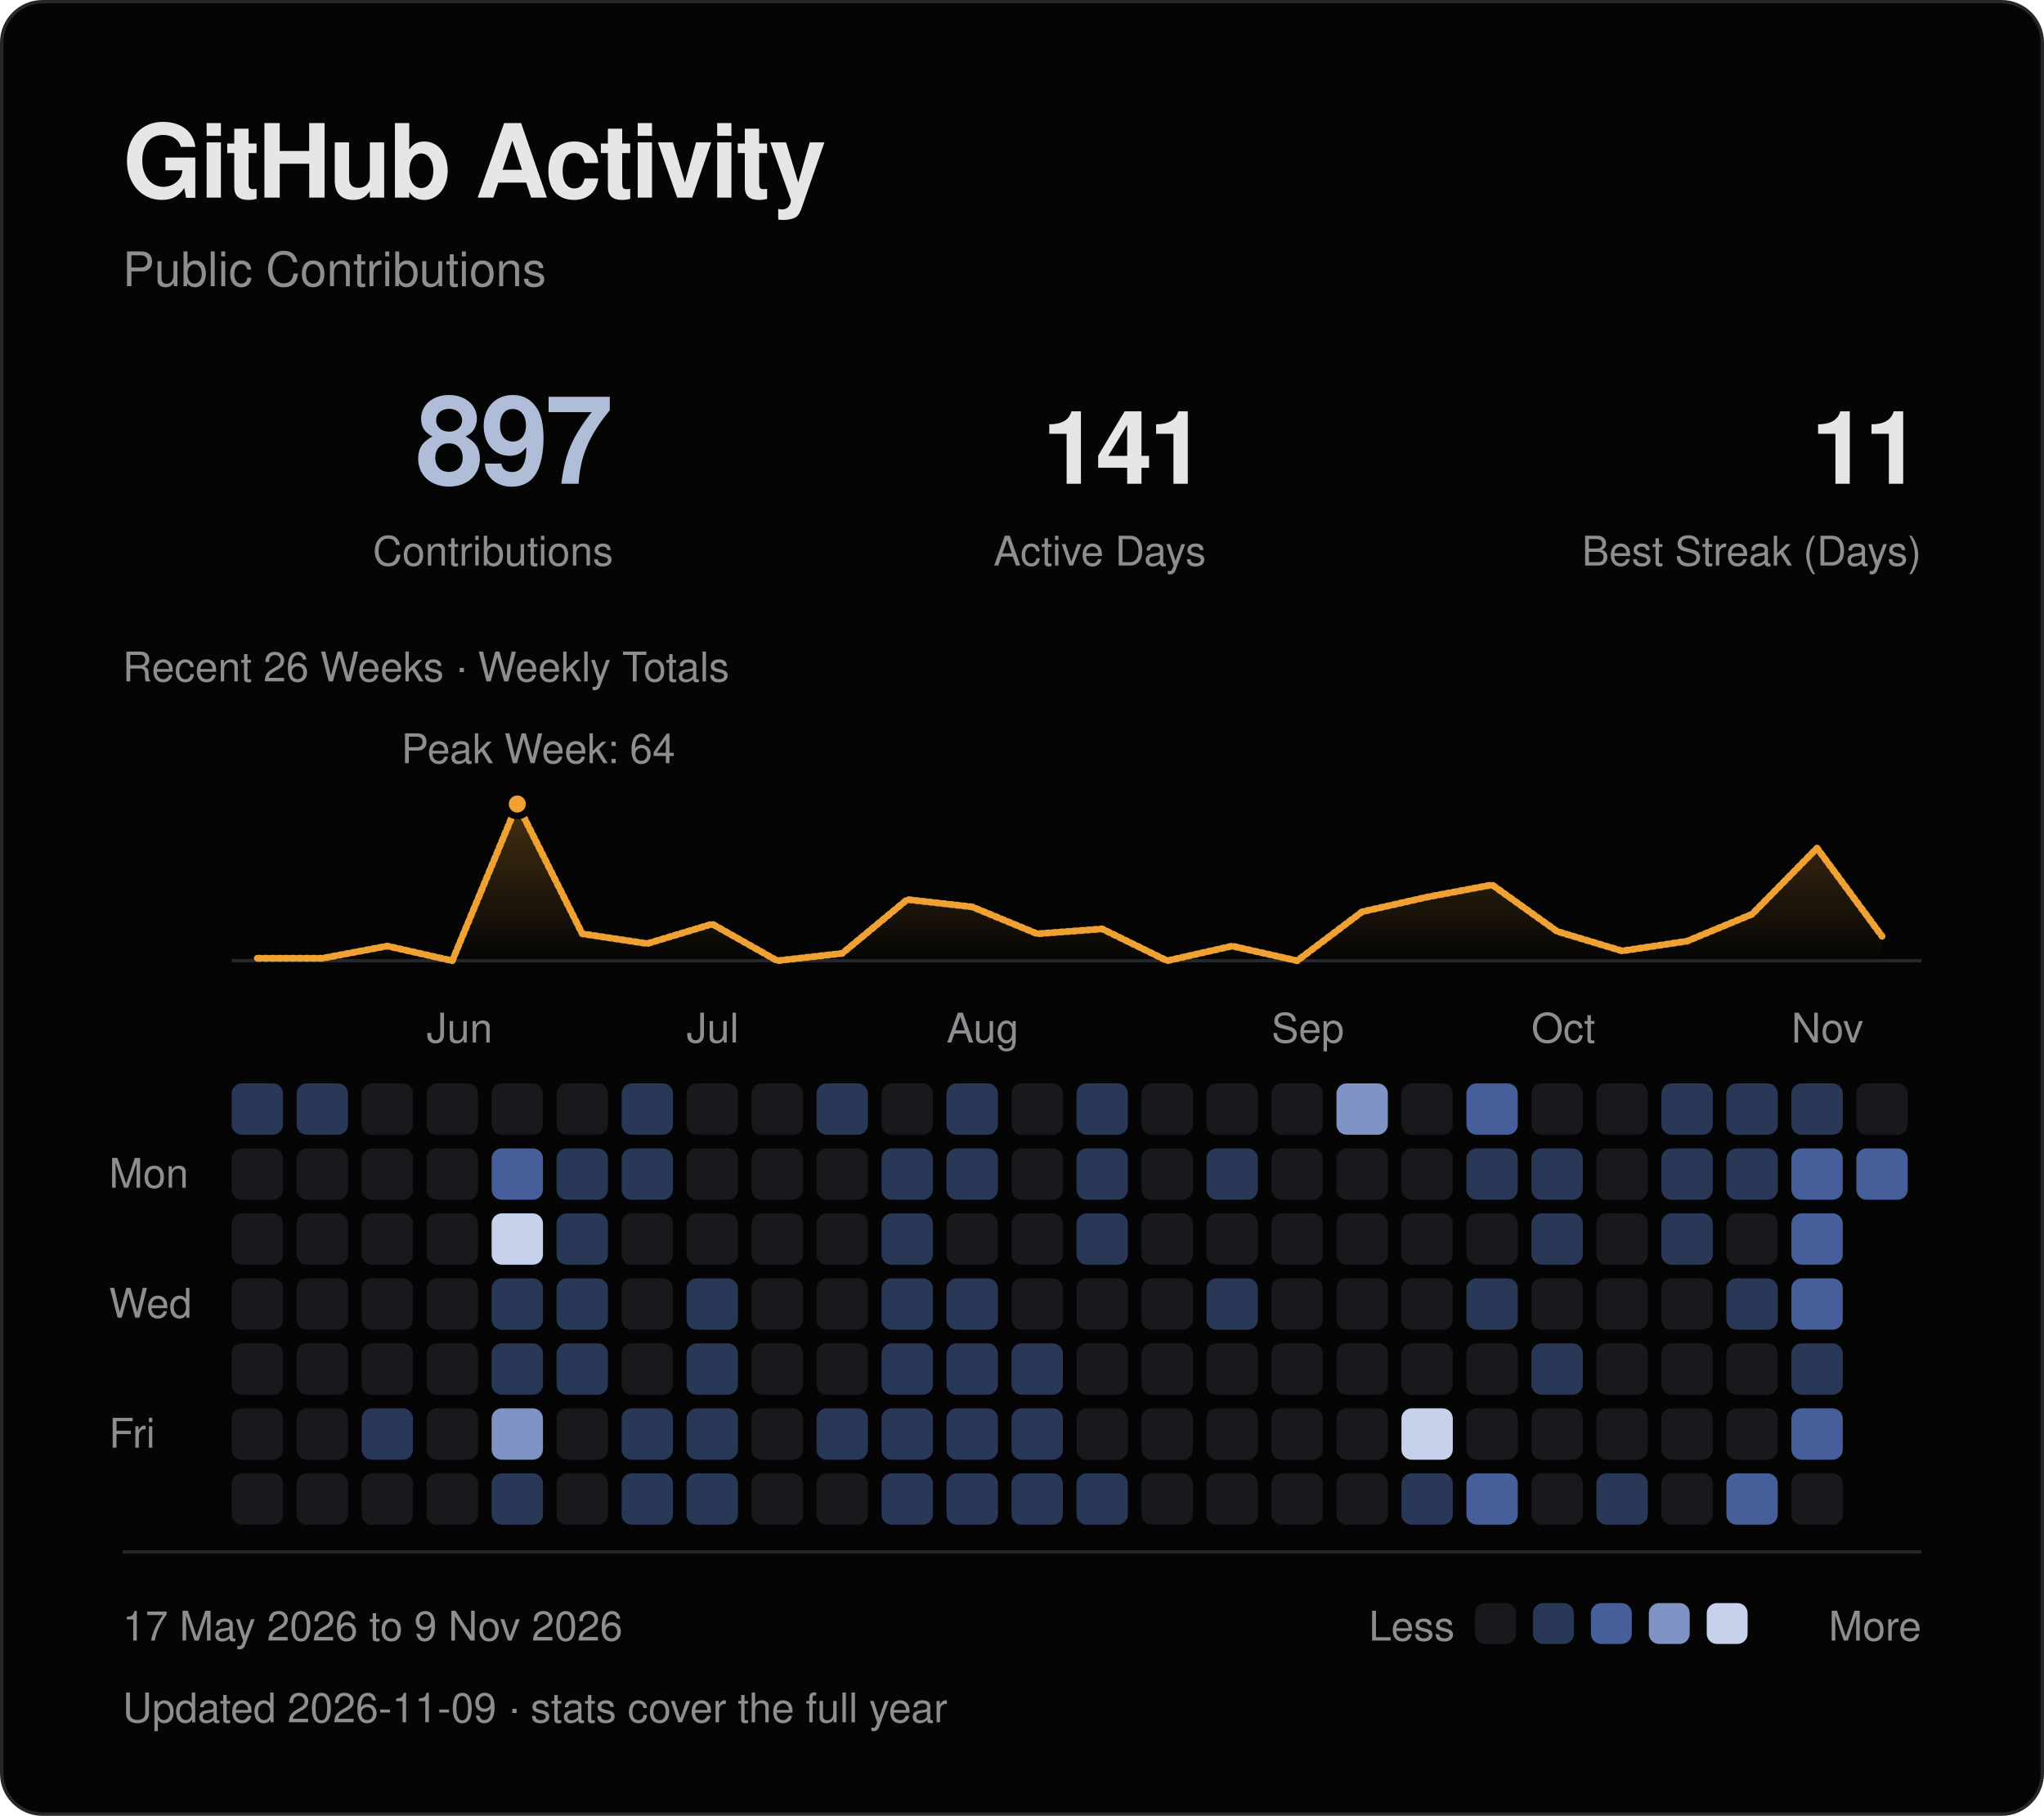
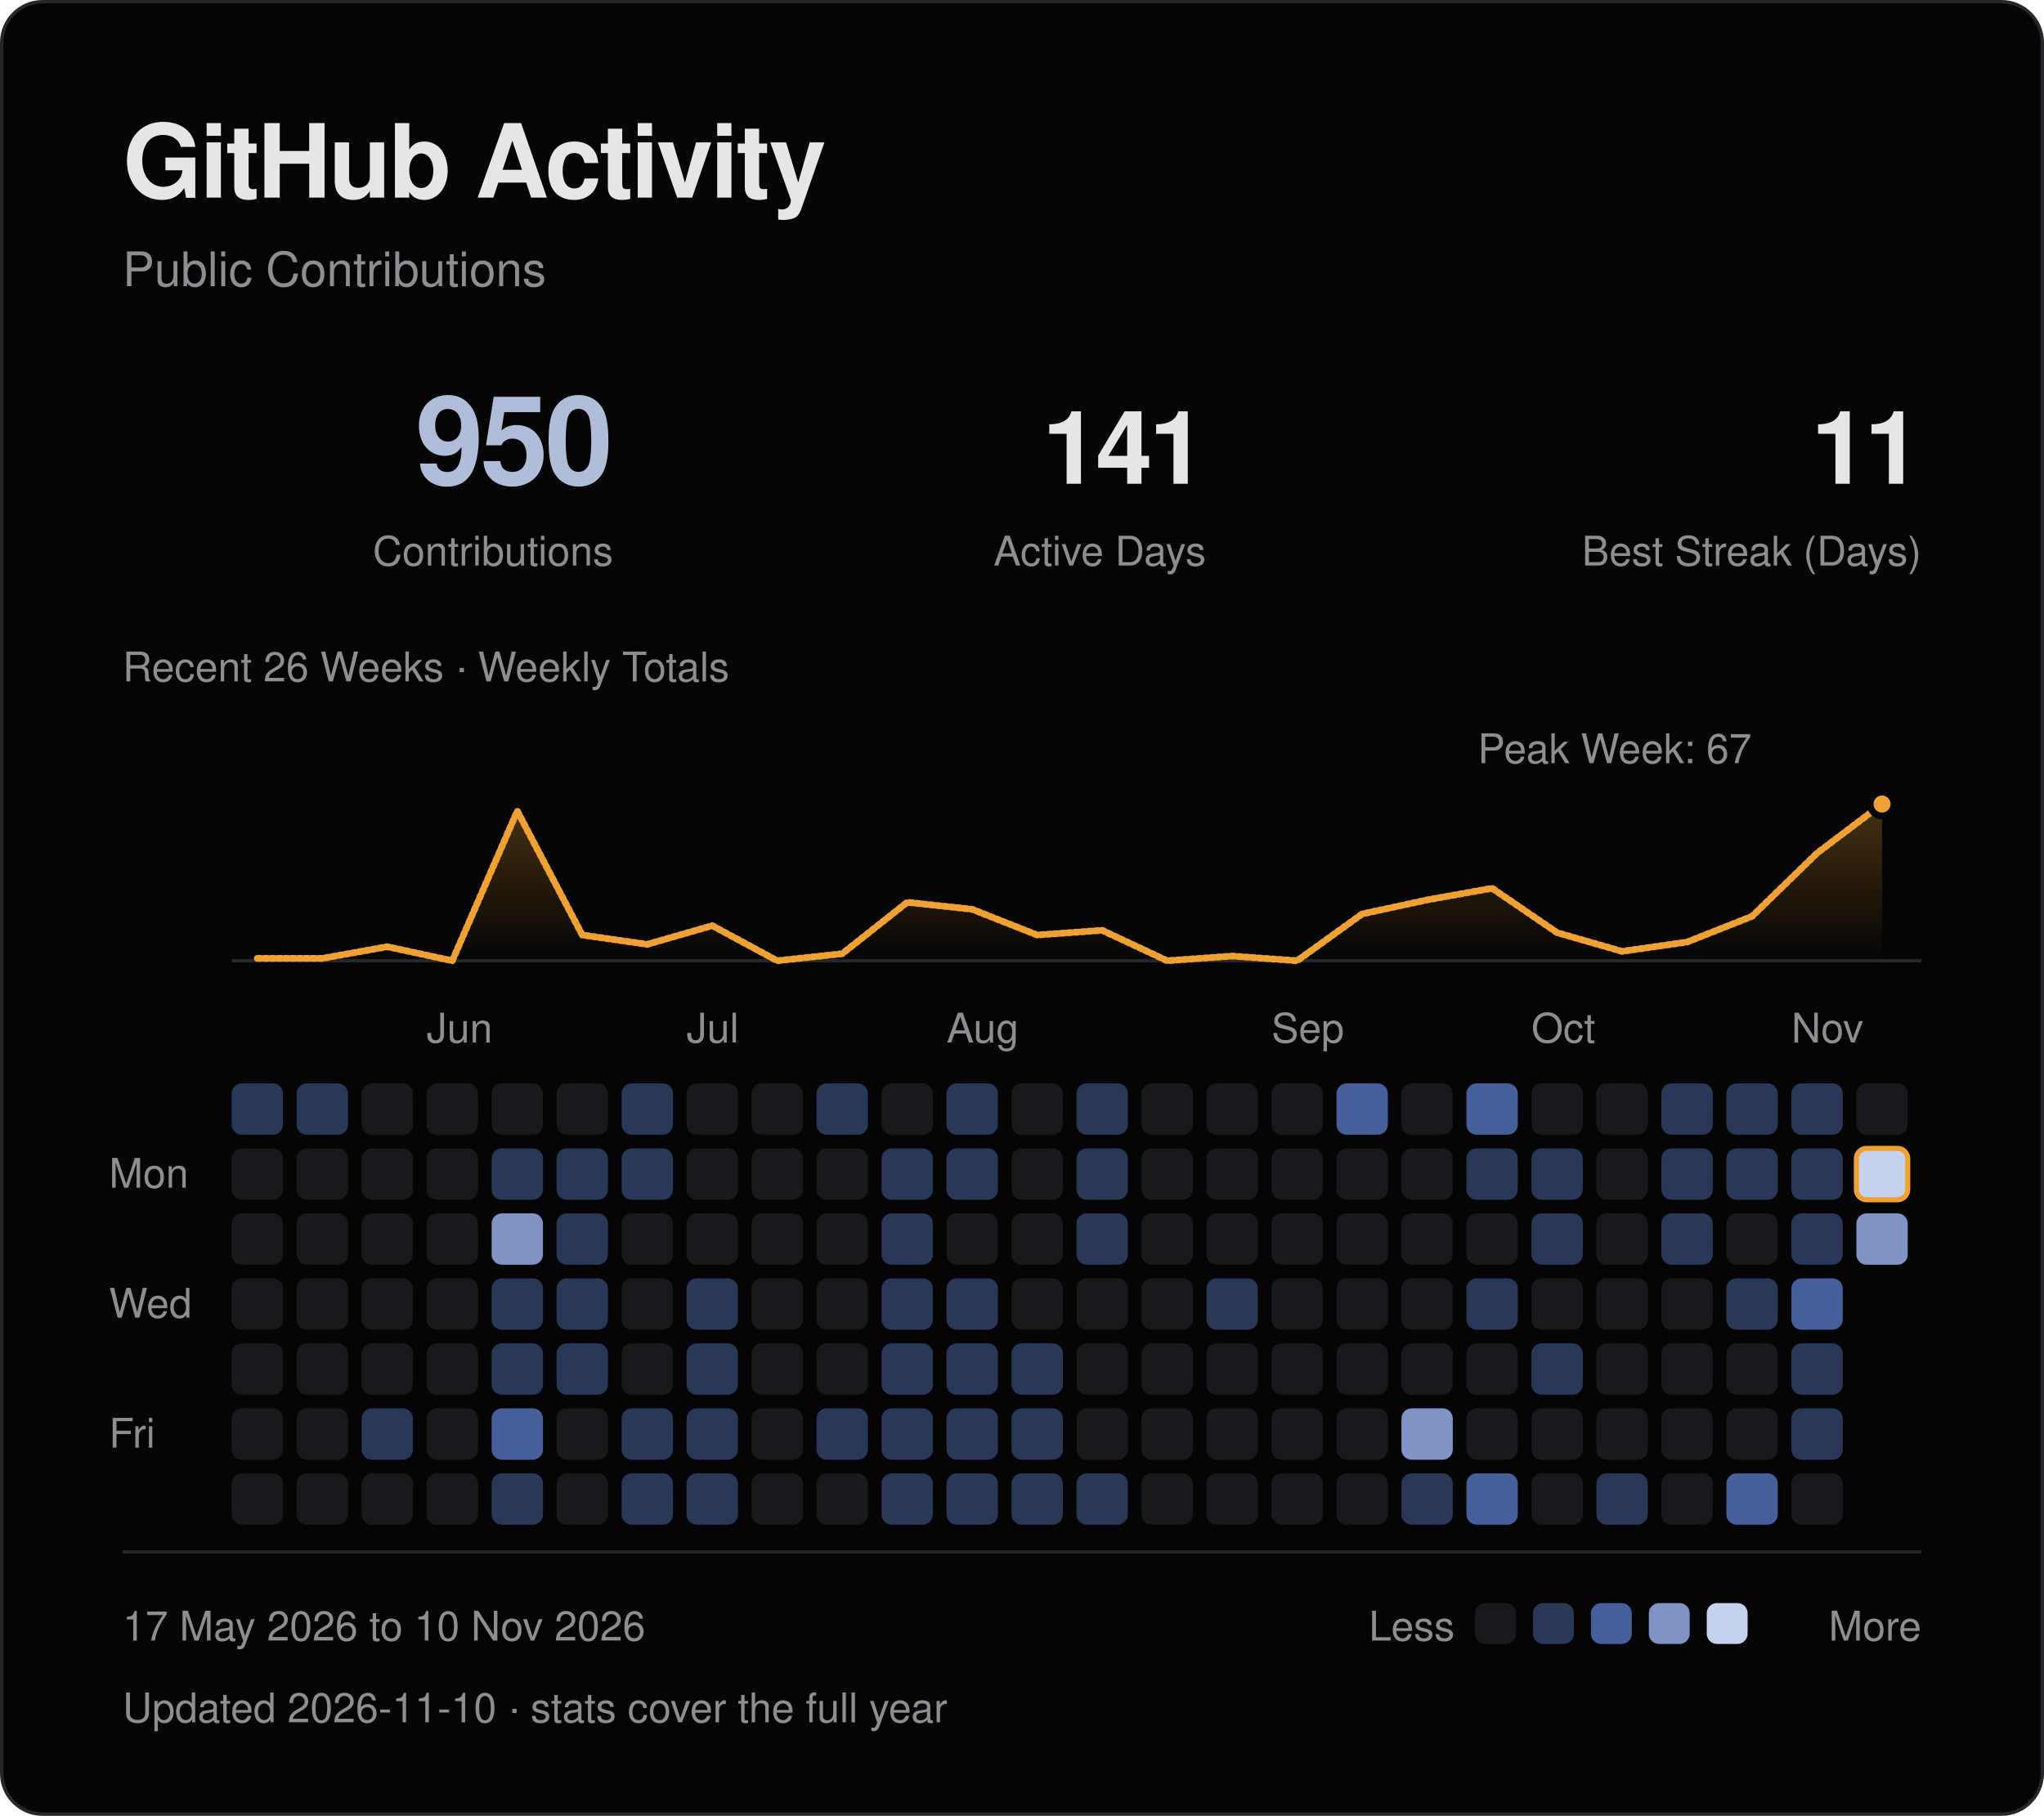
<svg xmlns="http://www.w3.org/2000/svg" viewBox="0 0 600 533" width="600" height="533" role="img" aria-labelledby="title desc">
  <defs>
    <linearGradient id="fade" x1="0" y1="0" x2="0" y2="1">
      <stop offset="0" stop-color="#f0a133" stop-opacity=".28" />
      <stop offset="1" stop-color="#f0a133" stop-opacity="0" />
    </linearGradient>
  </defs>
  <style>
text { font-family: -apple-system, BlinkMacSystemFont, "Segoe UI", Helvetica, Arial, sans-serif; }
.fg {fill:#e6e6e6} .muted {fill:#8d8d92} .blue {fill:#afbdd9} .gold {fill:#f0a133}
.mono {font-family:ui-monospace, SFMono-Regular, Menlo, Consolas, monospace;letter-spacing:1.2px}
.rule {fill:none;stroke:#26272b;stroke-width:1}
.trace {fill:none;stroke:#f0a133;stroke-width:2;stroke-linejoin:round;stroke-linecap:round;stroke-dasharray:1 1;animation:draw 1.8s ease-out backwards}
.sweep {fill:none;stroke:#f0a133;stroke-width:2;stroke-linejoin:round;stroke-linecap:round;stroke-dasharray:1 1;animation:draw 1.8s ease-out backwards}
.reveal {animation:arrive .55s ease-out backwards}
.led {animation:blink 2.6s ease-in-out infinite}
@keyframes draw {from {stroke-dashoffset:1;opacity:0} to {stroke-dashoffset:0;opacity:1}}
@keyframes arrive {from {opacity:0;transform:translateY(5px)} to {opacity:1;transform:translateY(0)}}
@keyframes blink {0%,100% {opacity:1} 50% {opacity:.25}}
@media (prefers-reduced-motion:reduce) {.trace,.reveal,.sweep,.led {animation:none!important}}
</style>
  <rect x=".5" y=".5" width="599" height="532" rx="12" fill="#050505" stroke="#26272b" />
  <text x="36" y="58" class="fg" font-size="30" font-weight="600" letter-spacing="-.7">GitHub Activity</text>
  <text x="36" y="84" class="muted" font-size="14">Public Contributions</text>
-   <text x="180" y="142" class="blue" font-size="36" text-anchor="end" font-weight="600" letter-spacing="-1">897</text>
+   <text x="180" y="142" class="blue" font-size="36" text-anchor="end" font-weight="600" letter-spacing="-1">950</text>
  <text x="180" y="166" class="muted" font-size="12" text-anchor="end">Contributions</text>
  <text x="354" y="142" class="fg" font-size="30" text-anchor="end" font-weight="600" letter-spacing="-1">141</text>
  <text x="354" y="166" class="muted" font-size="12" text-anchor="end">Active Days</text>
  <text x="564" y="142" class="fg" font-size="30" text-anchor="end" font-weight="600" letter-spacing="-1">11</text>
  <text x="564" y="166" class="muted" font-size="12" text-anchor="end">Best Streak (Days)</text>
  <path d="M68 282H564" class="rule" />
-   <path d="M75.54 281.28 L94.62 281.28 L113.69 277.69 L132.77 282.00 L151.85 236.00 L170.92 274.09 L190.00 276.97 L209.08 271.22 L228.15 282.00 L247.23 279.84 L266.31 264.03 L285.38 266.19 L304.46 274.09 L323.54 272.66 L342.62 282.00 L361.69 277.69 L380.77 282.00 L399.85 267.62 L418.92 263.31 L438.00 259.72 L457.08 273.38 L476.15 279.12 L495.23 276.25 L514.31 268.34 L533.38 248.94 L552.46 274.81 L552.46 282 L75.54 282 Z" fill="url(#fade)" class="reveal" style="animation-delay:.4s" />
-   <path d="M75.54 281.28 L94.62 281.28 L113.69 277.69 L132.77 282.00 L151.85 236.00 L170.92 274.09 L190.00 276.97 L209.08 271.22 L228.15 282.00 L247.23 279.84 L266.31 264.03 L285.38 266.19 L304.46 274.09 L323.54 272.66 L342.62 282.00 L361.69 277.69 L380.77 282.00 L399.85 267.62 L418.92 263.31 L438.00 259.72 L457.08 273.38 L476.15 279.12 L495.23 276.25 L514.31 268.34 L533.38 248.94 L552.46 274.81" pathLength="1" class="sweep" />
-   <circle cx="151.85" cy="236.00" r="3.5" fill="#f0a133" stroke="#050505" stroke-width="2" />
-   <text x="158.00" y="224.00" class="muted" font-size="12" text-anchor="middle">Peak Week: 64</text>
+   <path d="M75.54 281.31 L94.62 281.31 L113.69 277.88 L132.77 282.00 L151.85 238.06 L170.92 274.45 L190.00 277.19 L209.08 271.70 L228.15 282.00 L247.23 279.94 L266.31 264.84 L285.38 266.90 L304.46 274.45 L323.54 273.07 L342.62 282.00 L361.69 280.63 L380.77 282.00 L399.85 268.27 L418.92 264.15 L438.00 260.72 L457.08 273.76 L476.15 279.25 L495.23 276.51 L514.31 268.96 L533.38 250.42 L552.46 236.00 L552.46 282 L75.54 282 Z" fill="url(#fade)" class="reveal" style="animation-delay:.4s" />
+   <path d="M75.54 281.31 L94.62 281.31 L113.69 277.88 L132.77 282.00 L151.85 238.06 L170.92 274.45 L190.00 277.19 L209.08 271.70 L228.15 282.00 L247.23 279.94 L266.31 264.84 L285.38 266.90 L304.46 274.45 L323.54 273.07 L342.62 282.00 L361.69 280.63 L380.77 282.00 L399.85 268.27 L418.92 264.15 L438.00 260.72 L457.08 273.76 L476.15 279.25 L495.23 276.51 L514.31 268.96 L533.38 250.42 L552.46 236.00" pathLength="1" class="sweep" />
+   <circle cx="552.46" cy="236.00" r="3.5" fill="#f0a133" stroke="#050505" stroke-width="2" />
+   <text x="474.00" y="224.00" class="muted" font-size="12" text-anchor="middle">Peak Week: 67</text>
  <text x="36" y="200" class="muted" font-size="12">Recent 26 Weeks · Weekly Totals</text>
  <text x="125.23" y="306" class="muted" font-size="12">Jun</text>
  <text x="201.54" y="306" class="muted" font-size="12">Jul</text>
  <text x="277.85" y="306" class="muted" font-size="12">Aug</text>
  <text x="373.23" y="306" class="muted" font-size="12">Sep</text>
  <text x="449.54" y="306" class="muted" font-size="12">Oct</text>
  <text x="525.85" y="306" class="muted" font-size="12">Nov</text>
  <text x="32" y="348.62" class="muted" font-size="12">Mon</text>
  <text x="32" y="386.77" class="muted" font-size="12">Wed</text>
  <text x="32" y="424.92" class="muted" font-size="12">Fri</text>
  <rect x="68.00" y="318.00" width="15.08" height="15.08" rx="3" fill="#2a3858" class="reveal" style="animation-delay:0.000s" />
  <rect x="68.00" y="337.08" width="15.08" height="15.08" rx="3" fill="#17191d" class="reveal" style="animation-delay:0.025s" />
  <rect x="68.00" y="356.15" width="15.08" height="15.08" rx="3" fill="#17191d" class="reveal" style="animation-delay:0.050s" />
  <rect x="68.00" y="375.23" width="15.08" height="15.08" rx="3" fill="#17191d" class="reveal" style="animation-delay:0.075s" />
  <rect x="68.00" y="394.31" width="15.08" height="15.08" rx="3" fill="#17191d" class="reveal" style="animation-delay:0.100s" />
  <rect x="68.00" y="413.38" width="15.08" height="15.08" rx="3" fill="#17191d" class="reveal" style="animation-delay:0.125s" />
  <rect x="68.00" y="432.46" width="15.08" height="15.08" rx="3" fill="#17191d" class="reveal" style="animation-delay:0.150s" />
  <rect x="87.08" y="318.00" width="15.08" height="15.08" rx="3" fill="#2a3858" class="reveal" style="animation-delay:0.015s" />
  <rect x="87.08" y="337.08" width="15.08" height="15.08" rx="3" fill="#17191d" class="reveal" style="animation-delay:0.040s" />
  <rect x="87.08" y="356.15" width="15.08" height="15.08" rx="3" fill="#17191d" class="reveal" style="animation-delay:0.065s" />
  <rect x="87.08" y="375.23" width="15.08" height="15.08" rx="3" fill="#17191d" class="reveal" style="animation-delay:0.090s" />
  <rect x="87.08" y="394.31" width="15.08" height="15.08" rx="3" fill="#17191d" class="reveal" style="animation-delay:0.115s" />
  <rect x="87.08" y="413.38" width="15.08" height="15.08" rx="3" fill="#17191d" class="reveal" style="animation-delay:0.140s" />
  <rect x="87.08" y="432.46" width="15.08" height="15.08" rx="3" fill="#17191d" class="reveal" style="animation-delay:0.165s" />
  <rect x="106.15" y="318.00" width="15.08" height="15.08" rx="3" fill="#17191d" class="reveal" style="animation-delay:0.030s" />
  <rect x="106.15" y="337.08" width="15.08" height="15.08" rx="3" fill="#17191d" class="reveal" style="animation-delay:0.055s" />
  <rect x="106.15" y="356.15" width="15.08" height="15.08" rx="3" fill="#17191d" class="reveal" style="animation-delay:0.080s" />
  <rect x="106.15" y="375.23" width="15.08" height="15.08" rx="3" fill="#17191d" class="reveal" style="animation-delay:0.105s" />
  <rect x="106.15" y="394.31" width="15.08" height="15.08" rx="3" fill="#17191d" class="reveal" style="animation-delay:0.130s" />
  <rect x="106.15" y="413.38" width="15.08" height="15.08" rx="3" fill="#2a3858" class="reveal" style="animation-delay:0.155s" />
  <rect x="106.15" y="432.46" width="15.08" height="15.08" rx="3" fill="#17191d" class="reveal" style="animation-delay:0.180s" />
  <rect x="125.23" y="318.00" width="15.08" height="15.08" rx="3" fill="#17191d" class="reveal" style="animation-delay:0.045s" />
  <rect x="125.23" y="337.08" width="15.08" height="15.08" rx="3" fill="#17191d" class="reveal" style="animation-delay:0.070s" />
  <rect x="125.23" y="356.15" width="15.08" height="15.08" rx="3" fill="#17191d" class="reveal" style="animation-delay:0.095s" />
  <rect x="125.23" y="375.23" width="15.08" height="15.08" rx="3" fill="#17191d" class="reveal" style="animation-delay:0.120s" />
  <rect x="125.23" y="394.31" width="15.08" height="15.08" rx="3" fill="#17191d" class="reveal" style="animation-delay:0.145s" />
  <rect x="125.23" y="413.38" width="15.08" height="15.08" rx="3" fill="#17191d" class="reveal" style="animation-delay:0.170s" />
  <rect x="125.23" y="432.46" width="15.08" height="15.08" rx="3" fill="#17191d" class="reveal" style="animation-delay:0.195s" />
  <rect x="144.31" y="318.00" width="15.08" height="15.08" rx="3" fill="#17191d" class="reveal" style="animation-delay:0.060s" />
-   <rect x="144.31" y="337.08" width="15.08" height="15.08" rx="3" fill="#465f9a" class="reveal" style="animation-delay:0.085s" />
-   <rect x="144.31" y="356.15" width="15.08" height="15.08" rx="3" fill="#c6d2ec" class="reveal" style="animation-delay:0.110s" />
+   <rect x="144.31" y="337.08" width="15.08" height="15.08" rx="3" fill="#2a3858" class="reveal" style="animation-delay:0.085s" />
+   <rect x="144.31" y="356.15" width="15.08" height="15.08" rx="3" fill="#7f94c4" class="reveal" style="animation-delay:0.110s" />
  <rect x="144.31" y="375.23" width="15.08" height="15.08" rx="3" fill="#2a3858" class="reveal" style="animation-delay:0.135s" />
  <rect x="144.31" y="394.31" width="15.08" height="15.08" rx="3" fill="#2a3858" class="reveal" style="animation-delay:0.160s" />
-   <rect x="144.31" y="413.38" width="15.08" height="15.08" rx="3" fill="#7f94c4" class="reveal" style="animation-delay:0.185s" />
+   <rect x="144.31" y="413.38" width="15.08" height="15.08" rx="3" fill="#465f9a" class="reveal" style="animation-delay:0.185s" />
  <rect x="144.31" y="432.46" width="15.08" height="15.08" rx="3" fill="#2a3858" class="reveal" style="animation-delay:0.210s" />
  <rect x="163.38" y="318.00" width="15.08" height="15.08" rx="3" fill="#17191d" class="reveal" style="animation-delay:0.075s" />
  <rect x="163.38" y="337.08" width="15.08" height="15.08" rx="3" fill="#2a3858" class="reveal" style="animation-delay:0.100s" />
  <rect x="163.38" y="356.15" width="15.08" height="15.08" rx="3" fill="#2a3858" class="reveal" style="animation-delay:0.125s" />
  <rect x="163.38" y="375.23" width="15.08" height="15.08" rx="3" fill="#2a3858" class="reveal" style="animation-delay:0.150s" />
  <rect x="163.38" y="394.31" width="15.08" height="15.08" rx="3" fill="#2a3858" class="reveal" style="animation-delay:0.175s" />
  <rect x="163.38" y="413.38" width="15.08" height="15.08" rx="3" fill="#17191d" class="reveal" style="animation-delay:0.200s" />
  <rect x="163.38" y="432.46" width="15.08" height="15.08" rx="3" fill="#17191d" class="reveal" style="animation-delay:0.225s" />
  <rect x="182.46" y="318.00" width="15.08" height="15.08" rx="3" fill="#2a3858" class="reveal" style="animation-delay:0.090s" />
  <rect x="182.46" y="337.08" width="15.08" height="15.08" rx="3" fill="#2a3858" class="reveal" style="animation-delay:0.115s" />
  <rect x="182.46" y="356.15" width="15.08" height="15.08" rx="3" fill="#17191d" class="reveal" style="animation-delay:0.140s" />
  <rect x="182.46" y="375.23" width="15.08" height="15.08" rx="3" fill="#17191d" class="reveal" style="animation-delay:0.165s" />
  <rect x="182.46" y="394.31" width="15.08" height="15.08" rx="3" fill="#17191d" class="reveal" style="animation-delay:0.190s" />
  <rect x="182.46" y="413.38" width="15.08" height="15.08" rx="3" fill="#2a3858" class="reveal" style="animation-delay:0.215s" />
  <rect x="182.46" y="432.46" width="15.08" height="15.08" rx="3" fill="#2a3858" class="reveal" style="animation-delay:0.240s" />
  <rect x="201.54" y="318.00" width="15.08" height="15.08" rx="3" fill="#17191d" class="reveal" style="animation-delay:0.105s" />
  <rect x="201.54" y="337.08" width="15.08" height="15.08" rx="3" fill="#17191d" class="reveal" style="animation-delay:0.130s" />
  <rect x="201.54" y="356.15" width="15.08" height="15.08" rx="3" fill="#17191d" class="reveal" style="animation-delay:0.155s" />
  <rect x="201.54" y="375.23" width="15.08" height="15.08" rx="3" fill="#2a3858" class="reveal" style="animation-delay:0.180s" />
  <rect x="201.54" y="394.31" width="15.08" height="15.08" rx="3" fill="#2a3858" class="reveal" style="animation-delay:0.205s" />
  <rect x="201.54" y="413.38" width="15.08" height="15.08" rx="3" fill="#2a3858" class="reveal" style="animation-delay:0.230s" />
  <rect x="201.54" y="432.46" width="15.08" height="15.08" rx="3" fill="#2a3858" class="reveal" style="animation-delay:0.255s" />
  <rect x="220.62" y="318.00" width="15.08" height="15.08" rx="3" fill="#17191d" class="reveal" style="animation-delay:0.120s" />
  <rect x="220.62" y="337.08" width="15.08" height="15.08" rx="3" fill="#17191d" class="reveal" style="animation-delay:0.145s" />
  <rect x="220.62" y="356.15" width="15.08" height="15.08" rx="3" fill="#17191d" class="reveal" style="animation-delay:0.170s" />
  <rect x="220.62" y="375.23" width="15.08" height="15.08" rx="3" fill="#17191d" class="reveal" style="animation-delay:0.195s" />
  <rect x="220.62" y="394.31" width="15.08" height="15.08" rx="3" fill="#17191d" class="reveal" style="animation-delay:0.220s" />
  <rect x="220.62" y="413.38" width="15.08" height="15.08" rx="3" fill="#17191d" class="reveal" style="animation-delay:0.245s" />
  <rect x="220.62" y="432.46" width="15.08" height="15.08" rx="3" fill="#17191d" class="reveal" style="animation-delay:0.270s" />
  <rect x="239.69" y="318.00" width="15.08" height="15.08" rx="3" fill="#2a3858" class="reveal" style="animation-delay:0.135s" />
  <rect x="239.69" y="337.08" width="15.08" height="15.08" rx="3" fill="#17191d" class="reveal" style="animation-delay:0.160s" />
  <rect x="239.69" y="356.15" width="15.08" height="15.08" rx="3" fill="#17191d" class="reveal" style="animation-delay:0.185s" />
  <rect x="239.69" y="375.23" width="15.08" height="15.08" rx="3" fill="#17191d" class="reveal" style="animation-delay:0.210s" />
  <rect x="239.69" y="394.31" width="15.08" height="15.08" rx="3" fill="#17191d" class="reveal" style="animation-delay:0.235s" />
  <rect x="239.69" y="413.38" width="15.08" height="15.08" rx="3" fill="#2a3858" class="reveal" style="animation-delay:0.260s" />
  <rect x="239.69" y="432.46" width="15.08" height="15.08" rx="3" fill="#17191d" class="reveal" style="animation-delay:0.285s" />
  <rect x="258.77" y="318.00" width="15.08" height="15.08" rx="3" fill="#17191d" class="reveal" style="animation-delay:0.150s" />
  <rect x="258.77" y="337.08" width="15.08" height="15.08" rx="3" fill="#2a3858" class="reveal" style="animation-delay:0.175s" />
  <rect x="258.77" y="356.15" width="15.08" height="15.08" rx="3" fill="#2a3858" class="reveal" style="animation-delay:0.200s" />
  <rect x="258.77" y="375.23" width="15.08" height="15.08" rx="3" fill="#2a3858" class="reveal" style="animation-delay:0.225s" />
  <rect x="258.77" y="394.31" width="15.08" height="15.08" rx="3" fill="#2a3858" class="reveal" style="animation-delay:0.250s" />
  <rect x="258.77" y="413.38" width="15.08" height="15.08" rx="3" fill="#2a3858" class="reveal" style="animation-delay:0.275s" />
  <rect x="258.77" y="432.46" width="15.08" height="15.08" rx="3" fill="#2a3858" class="reveal" style="animation-delay:0.300s" />
  <rect x="277.85" y="318.00" width="15.08" height="15.08" rx="3" fill="#2a3858" class="reveal" style="animation-delay:0.165s" />
  <rect x="277.85" y="337.08" width="15.08" height="15.08" rx="3" fill="#2a3858" class="reveal" style="animation-delay:0.190s" />
  <rect x="277.85" y="356.15" width="15.08" height="15.08" rx="3" fill="#17191d" class="reveal" style="animation-delay:0.215s" />
  <rect x="277.85" y="375.23" width="15.08" height="15.08" rx="3" fill="#2a3858" class="reveal" style="animation-delay:0.240s" />
  <rect x="277.85" y="394.31" width="15.08" height="15.08" rx="3" fill="#2a3858" class="reveal" style="animation-delay:0.265s" />
  <rect x="277.85" y="413.38" width="15.08" height="15.08" rx="3" fill="#2a3858" class="reveal" style="animation-delay:0.290s" />
  <rect x="277.85" y="432.46" width="15.08" height="15.08" rx="3" fill="#2a3858" class="reveal" style="animation-delay:0.315s" />
  <rect x="296.92" y="318.00" width="15.08" height="15.08" rx="3" fill="#17191d" class="reveal" style="animation-delay:0.180s" />
  <rect x="296.92" y="337.08" width="15.08" height="15.08" rx="3" fill="#17191d" class="reveal" style="animation-delay:0.205s" />
  <rect x="296.92" y="356.15" width="15.08" height="15.08" rx="3" fill="#17191d" class="reveal" style="animation-delay:0.230s" />
  <rect x="296.92" y="375.23" width="15.08" height="15.08" rx="3" fill="#17191d" class="reveal" style="animation-delay:0.255s" />
  <rect x="296.92" y="394.31" width="15.08" height="15.08" rx="3" fill="#2a3858" class="reveal" style="animation-delay:0.280s" />
  <rect x="296.92" y="413.38" width="15.08" height="15.08" rx="3" fill="#2a3858" class="reveal" style="animation-delay:0.305s" />
  <rect x="296.92" y="432.46" width="15.08" height="15.08" rx="3" fill="#2a3858" class="reveal" style="animation-delay:0.330s" />
  <rect x="316.00" y="318.00" width="15.08" height="15.08" rx="3" fill="#2a3858" class="reveal" style="animation-delay:0.195s" />
  <rect x="316.00" y="337.08" width="15.08" height="15.08" rx="3" fill="#2a3858" class="reveal" style="animation-delay:0.220s" />
  <rect x="316.00" y="356.15" width="15.08" height="15.08" rx="3" fill="#2a3858" class="reveal" style="animation-delay:0.245s" />
  <rect x="316.00" y="375.23" width="15.08" height="15.08" rx="3" fill="#17191d" class="reveal" style="animation-delay:0.270s" />
  <rect x="316.00" y="394.31" width="15.08" height="15.08" rx="3" fill="#17191d" class="reveal" style="animation-delay:0.295s" />
  <rect x="316.00" y="413.38" width="15.08" height="15.08" rx="3" fill="#17191d" class="reveal" style="animation-delay:0.320s" />
  <rect x="316.00" y="432.46" width="15.08" height="15.08" rx="3" fill="#2a3858" class="reveal" style="animation-delay:0.345s" />
  <rect x="335.08" y="318.00" width="15.08" height="15.08" rx="3" fill="#17191d" class="reveal" style="animation-delay:0.210s" />
  <rect x="335.08" y="337.08" width="15.08" height="15.08" rx="3" fill="#17191d" class="reveal" style="animation-delay:0.235s" />
  <rect x="335.08" y="356.15" width="15.08" height="15.08" rx="3" fill="#17191d" class="reveal" style="animation-delay:0.260s" />
  <rect x="335.08" y="375.23" width="15.08" height="15.08" rx="3" fill="#17191d" class="reveal" style="animation-delay:0.285s" />
  <rect x="335.08" y="394.31" width="15.08" height="15.08" rx="3" fill="#17191d" class="reveal" style="animation-delay:0.310s" />
  <rect x="335.08" y="413.38" width="15.08" height="15.08" rx="3" fill="#17191d" class="reveal" style="animation-delay:0.335s" />
  <rect x="335.08" y="432.46" width="15.08" height="15.08" rx="3" fill="#17191d" class="reveal" style="animation-delay:0.360s" />
  <rect x="354.15" y="318.00" width="15.08" height="15.08" rx="3" fill="#17191d" class="reveal" style="animation-delay:0.225s" />
-   <rect x="354.15" y="337.08" width="15.08" height="15.08" rx="3" fill="#2a3858" class="reveal" style="animation-delay:0.250s" />
+   <rect x="354.15" y="337.08" width="15.08" height="15.08" rx="3" fill="#17191d" class="reveal" style="animation-delay:0.250s" />
  <rect x="354.15" y="356.15" width="15.08" height="15.08" rx="3" fill="#17191d" class="reveal" style="animation-delay:0.275s" />
  <rect x="354.15" y="375.23" width="15.08" height="15.08" rx="3" fill="#2a3858" class="reveal" style="animation-delay:0.300s" />
  <rect x="354.15" y="394.31" width="15.08" height="15.08" rx="3" fill="#17191d" class="reveal" style="animation-delay:0.325s" />
  <rect x="354.15" y="413.38" width="15.08" height="15.08" rx="3" fill="#17191d" class="reveal" style="animation-delay:0.350s" />
  <rect x="354.15" y="432.46" width="15.08" height="15.08" rx="3" fill="#17191d" class="reveal" style="animation-delay:0.375s" />
  <rect x="373.23" y="318.00" width="15.08" height="15.08" rx="3" fill="#17191d" class="reveal" style="animation-delay:0.240s" />
  <rect x="373.23" y="337.08" width="15.08" height="15.08" rx="3" fill="#17191d" class="reveal" style="animation-delay:0.265s" />
  <rect x="373.23" y="356.15" width="15.08" height="15.08" rx="3" fill="#17191d" class="reveal" style="animation-delay:0.290s" />
  <rect x="373.23" y="375.23" width="15.08" height="15.08" rx="3" fill="#17191d" class="reveal" style="animation-delay:0.315s" />
  <rect x="373.23" y="394.31" width="15.08" height="15.08" rx="3" fill="#17191d" class="reveal" style="animation-delay:0.340s" />
  <rect x="373.23" y="413.38" width="15.08" height="15.08" rx="3" fill="#17191d" class="reveal" style="animation-delay:0.365s" />
  <rect x="373.23" y="432.46" width="15.08" height="15.08" rx="3" fill="#17191d" class="reveal" style="animation-delay:0.390s" />
-   <rect x="392.31" y="318.00" width="15.08" height="15.08" rx="3" fill="#7f94c4" class="reveal" style="animation-delay:0.255s" />
+   <rect x="392.31" y="318.00" width="15.08" height="15.08" rx="3" fill="#465f9a" class="reveal" style="animation-delay:0.255s" />
  <rect x="392.31" y="337.08" width="15.08" height="15.08" rx="3" fill="#17191d" class="reveal" style="animation-delay:0.280s" />
  <rect x="392.31" y="356.15" width="15.08" height="15.08" rx="3" fill="#17191d" class="reveal" style="animation-delay:0.305s" />
  <rect x="392.31" y="375.23" width="15.08" height="15.08" rx="3" fill="#17191d" class="reveal" style="animation-delay:0.330s" />
  <rect x="392.31" y="394.31" width="15.08" height="15.08" rx="3" fill="#17191d" class="reveal" style="animation-delay:0.355s" />
  <rect x="392.31" y="413.38" width="15.08" height="15.08" rx="3" fill="#17191d" class="reveal" style="animation-delay:0.380s" />
  <rect x="392.31" y="432.46" width="15.08" height="15.08" rx="3" fill="#17191d" class="reveal" style="animation-delay:0.405s" />
  <rect x="411.38" y="318.00" width="15.08" height="15.08" rx="3" fill="#17191d" class="reveal" style="animation-delay:0.270s" />
  <rect x="411.38" y="337.08" width="15.08" height="15.08" rx="3" fill="#17191d" class="reveal" style="animation-delay:0.295s" />
  <rect x="411.38" y="356.15" width="15.08" height="15.08" rx="3" fill="#17191d" class="reveal" style="animation-delay:0.320s" />
  <rect x="411.38" y="375.23" width="15.08" height="15.08" rx="3" fill="#17191d" class="reveal" style="animation-delay:0.345s" />
  <rect x="411.38" y="394.31" width="15.08" height="15.08" rx="3" fill="#17191d" class="reveal" style="animation-delay:0.370s" />
-   <rect x="411.38" y="413.38" width="15.08" height="15.08" rx="3" fill="#c6d2ec" class="reveal" style="animation-delay:0.395s" />
+   <rect x="411.38" y="413.38" width="15.08" height="15.08" rx="3" fill="#7f94c4" class="reveal" style="animation-delay:0.395s" />
  <rect x="411.38" y="432.46" width="15.08" height="15.08" rx="3" fill="#2a3858" class="reveal" style="animation-delay:0.420s" />
  <rect x="430.46" y="318.00" width="15.08" height="15.08" rx="3" fill="#465f9a" class="reveal" style="animation-delay:0.285s" />
  <rect x="430.46" y="337.08" width="15.08" height="15.08" rx="3" fill="#2a3858" class="reveal" style="animation-delay:0.310s" />
  <rect x="430.46" y="356.15" width="15.08" height="15.08" rx="3" fill="#17191d" class="reveal" style="animation-delay:0.335s" />
  <rect x="430.46" y="375.23" width="15.08" height="15.08" rx="3" fill="#2a3858" class="reveal" style="animation-delay:0.360s" />
  <rect x="430.46" y="394.31" width="15.08" height="15.08" rx="3" fill="#17191d" class="reveal" style="animation-delay:0.385s" />
  <rect x="430.46" y="413.38" width="15.08" height="15.08" rx="3" fill="#17191d" class="reveal" style="animation-delay:0.410s" />
  <rect x="430.46" y="432.46" width="15.08" height="15.08" rx="3" fill="#465f9a" class="reveal" style="animation-delay:0.435s" />
  <rect x="449.54" y="318.00" width="15.08" height="15.08" rx="3" fill="#17191d" class="reveal" style="animation-delay:0.300s" />
  <rect x="449.54" y="337.08" width="15.08" height="15.08" rx="3" fill="#2a3858" class="reveal" style="animation-delay:0.325s" />
  <rect x="449.54" y="356.15" width="15.08" height="15.08" rx="3" fill="#2a3858" class="reveal" style="animation-delay:0.350s" />
  <rect x="449.54" y="375.23" width="15.08" height="15.08" rx="3" fill="#17191d" class="reveal" style="animation-delay:0.375s" />
  <rect x="449.54" y="394.31" width="15.08" height="15.08" rx="3" fill="#2a3858" class="reveal" style="animation-delay:0.400s" />
  <rect x="449.54" y="413.38" width="15.08" height="15.08" rx="3" fill="#17191d" class="reveal" style="animation-delay:0.425s" />
  <rect x="449.54" y="432.46" width="15.08" height="15.08" rx="3" fill="#17191d" class="reveal" style="animation-delay:0.450s" />
  <rect x="468.62" y="318.00" width="15.08" height="15.08" rx="3" fill="#17191d" class="reveal" style="animation-delay:0.315s" />
  <rect x="468.62" y="337.08" width="15.08" height="15.08" rx="3" fill="#17191d" class="reveal" style="animation-delay:0.340s" />
  <rect x="468.62" y="356.15" width="15.08" height="15.08" rx="3" fill="#17191d" class="reveal" style="animation-delay:0.365s" />
  <rect x="468.62" y="375.23" width="15.08" height="15.08" rx="3" fill="#17191d" class="reveal" style="animation-delay:0.390s" />
  <rect x="468.62" y="394.31" width="15.08" height="15.08" rx="3" fill="#17191d" class="reveal" style="animation-delay:0.415s" />
  <rect x="468.62" y="413.38" width="15.08" height="15.08" rx="3" fill="#17191d" class="reveal" style="animation-delay:0.440s" />
  <rect x="468.62" y="432.46" width="15.08" height="15.08" rx="3" fill="#2a3858" class="reveal" style="animation-delay:0.465s" />
  <rect x="487.69" y="318.00" width="15.08" height="15.08" rx="3" fill="#2a3858" class="reveal" style="animation-delay:0.330s" />
  <rect x="487.69" y="337.08" width="15.08" height="15.08" rx="3" fill="#2a3858" class="reveal" style="animation-delay:0.355s" />
  <rect x="487.69" y="356.15" width="15.08" height="15.08" rx="3" fill="#2a3858" class="reveal" style="animation-delay:0.380s" />
  <rect x="487.69" y="375.23" width="15.08" height="15.08" rx="3" fill="#17191d" class="reveal" style="animation-delay:0.405s" />
  <rect x="487.69" y="394.31" width="15.08" height="15.08" rx="3" fill="#17191d" class="reveal" style="animation-delay:0.430s" />
  <rect x="487.69" y="413.38" width="15.08" height="15.08" rx="3" fill="#17191d" class="reveal" style="animation-delay:0.455s" />
  <rect x="487.69" y="432.46" width="15.08" height="15.08" rx="3" fill="#17191d" class="reveal" style="animation-delay:0.480s" />
  <rect x="506.77" y="318.00" width="15.08" height="15.08" rx="3" fill="#2a3858" class="reveal" style="animation-delay:0.345s" />
  <rect x="506.77" y="337.08" width="15.08" height="15.08" rx="3" fill="#2a3858" class="reveal" style="animation-delay:0.370s" />
  <rect x="506.77" y="356.15" width="15.08" height="15.08" rx="3" fill="#17191d" class="reveal" style="animation-delay:0.395s" />
  <rect x="506.77" y="375.23" width="15.08" height="15.08" rx="3" fill="#2a3858" class="reveal" style="animation-delay:0.420s" />
  <rect x="506.77" y="394.31" width="15.08" height="15.08" rx="3" fill="#17191d" class="reveal" style="animation-delay:0.445s" />
  <rect x="506.77" y="413.38" width="15.08" height="15.08" rx="3" fill="#17191d" class="reveal" style="animation-delay:0.470s" />
  <rect x="506.77" y="432.46" width="15.08" height="15.08" rx="3" fill="#465f9a" class="reveal" style="animation-delay:0.495s" />
  <rect x="525.85" y="318.00" width="15.08" height="15.08" rx="3" fill="#2a3858" class="reveal" style="animation-delay:0.360s" />
-   <rect x="525.85" y="337.08" width="15.08" height="15.08" rx="3" fill="#465f9a" class="reveal" style="animation-delay:0.385s" />
-   <rect x="525.85" y="356.15" width="15.08" height="15.08" rx="3" fill="#465f9a" class="reveal" style="animation-delay:0.410s" />
+   <rect x="525.85" y="337.08" width="15.08" height="15.08" rx="3" fill="#2a3858" class="reveal" style="animation-delay:0.385s" />
+   <rect x="525.85" y="356.15" width="15.08" height="15.08" rx="3" fill="#2a3858" class="reveal" style="animation-delay:0.410s" />
  <rect x="525.85" y="375.23" width="15.08" height="15.08" rx="3" fill="#465f9a" class="reveal" style="animation-delay:0.435s" />
  <rect x="525.85" y="394.31" width="15.08" height="15.08" rx="3" fill="#2a3858" class="reveal" style="animation-delay:0.460s" />
-   <rect x="525.85" y="413.38" width="15.08" height="15.08" rx="3" fill="#465f9a" class="reveal" style="animation-delay:0.485s" />
+   <rect x="525.85" y="413.38" width="15.08" height="15.08" rx="3" fill="#2a3858" class="reveal" style="animation-delay:0.485s" />
  <rect x="525.85" y="432.46" width="15.08" height="15.08" rx="3" fill="#17191d" class="reveal" style="animation-delay:0.510s" />
  <rect x="544.92" y="318.00" width="15.08" height="15.08" rx="3" fill="#17191d" class="reveal" style="animation-delay:0.375s" />
-   <rect x="544.92" y="337.08" width="15.08" height="15.08" rx="3" fill="#465f9a" class="reveal" style="animation-delay:0.400s" />
+   <rect x="544.92" y="337.08" width="15.08" height="15.08" rx="3" fill="#c6d2ec" stroke="#f0a133" stroke-width="1.5" class="reveal" style="animation-delay:0.400s" />
+   <rect x="544.92" y="356.15" width="15.08" height="15.08" rx="3" fill="#7f94c4" class="reveal" style="animation-delay:0.425s" />
  <path d="M36 455.538H564" class="rule" />
-   <text x="36" y="481.538" class="muted" font-size="12">17 May 2026 to 9 Nov 2026</text>
-   <text x="36" y="505.538" class="muted" font-size="12">Updated 2026-11-09 · stats cover the full year</text>
+   <text x="36" y="481.538" class="muted" font-size="12">17 May 2026 to 10 Nov 2026</text>
+   <text x="36" y="505.538" class="muted" font-size="12">Updated 2026-11-10 · stats cover the full year</text>
  <text x="564" y="481.538" class="muted" font-size="12" text-anchor="end">More</text>
  <rect x="433" y="470.538" width="12" height="12" rx="3" fill="#17191d" />
  <rect x="450" y="470.538" width="12" height="12" rx="3" fill="#2a3858" />
  <rect x="467" y="470.538" width="12" height="12" rx="3" fill="#465f9a" />
  <rect x="484" y="470.538" width="12" height="12" rx="3" fill="#7f94c4" />
  <rect x="501" y="470.538" width="12" height="12" rx="3" fill="#c6d2ec" />
  <text x="427" y="481.538" class="muted" font-size="12" text-anchor="end">Less</text>
</svg>
